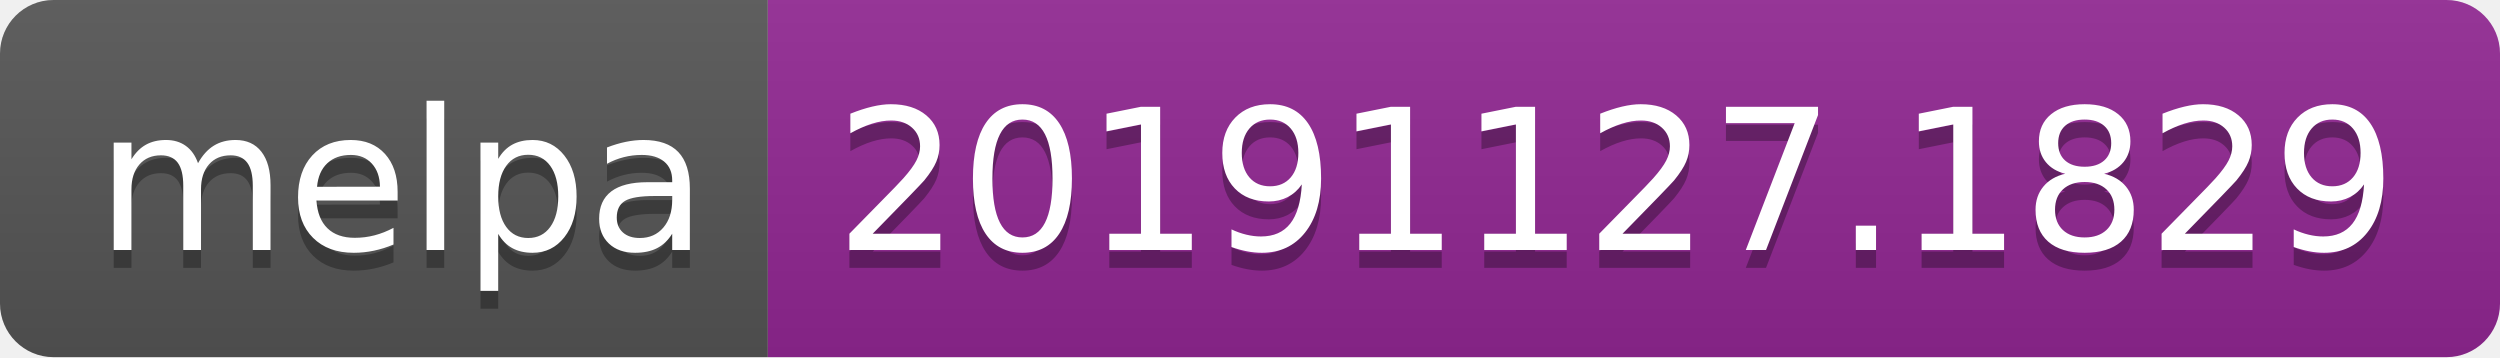
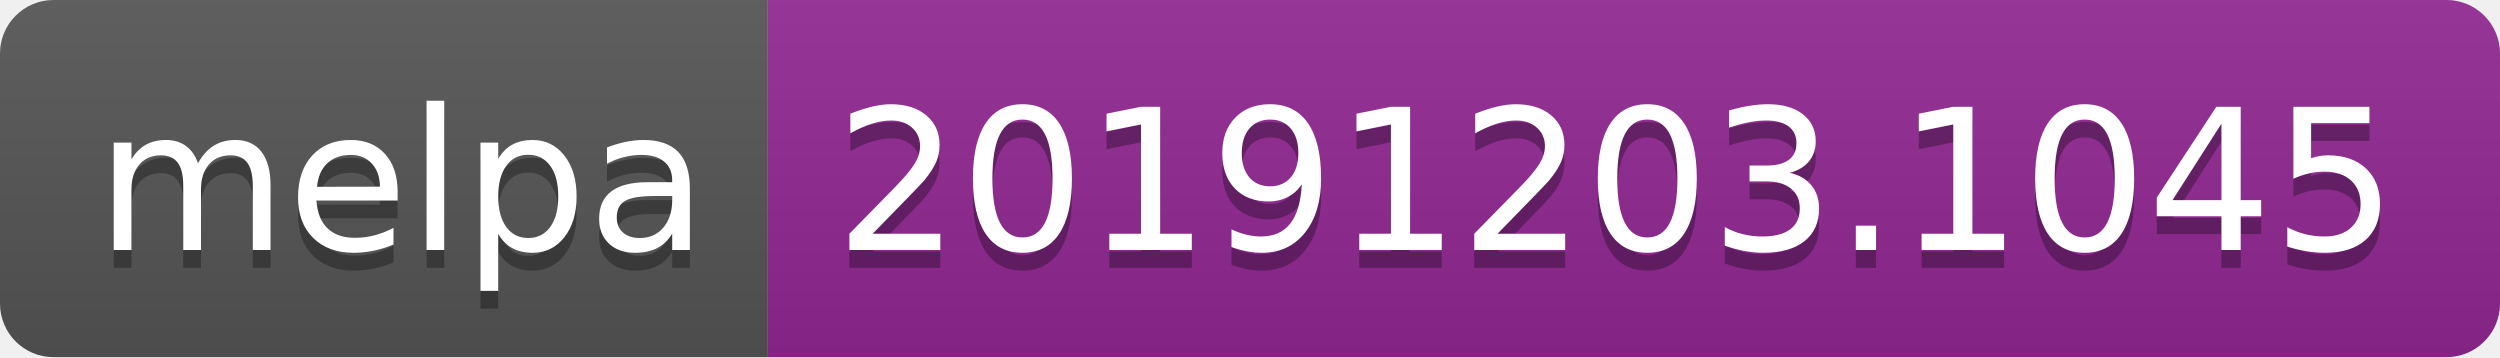
<svg xmlns="http://www.w3.org/2000/svg" width="140" height="20">
  <linearGradient id="b" x2="0" y2="100%">
    <stop offset="0" stop-color="#bbb" stop-opacity=".1" />
    <stop offset="1" stop-opacity=".1" />
  </linearGradient>
  <clipPath id="a">
    <rect width="140" height="20" rx="3" fill="#fff" />
  </clipPath>
  <g clip-path="url(#a)">
    <path fill="#555" d="M0 0h43v20H0z" />
    <path fill="#922793" d="M43 0h97v20H43z" />
    <path fill="url(#b)" d="M0 0h140v20H0z" />
  </g>
  <g fill="#fff" text-anchor="middle" font-family="DejaVu Sans,Verdana,Geneva,sans-serif" font-size="110">
    <text x="225" y="150" fill="#010101" fill-opacity=".3" transform="scale(.1)" textLength="330">melpa</text>
    <text x="225" y="140" transform="scale(.1)" textLength="330">melpa</text>
-     <text x="905" y="150" fill="#010101" fill-opacity=".3" transform="scale(.1)" textLength="870">20191127.1829</text>
-     <text x="905" y="140" transform="scale(.1)" textLength="870">20191127.1829</text>
+     <text x="905" y="150" fill="#010101" fill-opacity=".3" transform="scale(.1)" textLength="870">20191203.1045</text>
+     <text x="905" y="140" transform="scale(.1)" textLength="870">20191203.1045</text>
  </g>
</svg>
